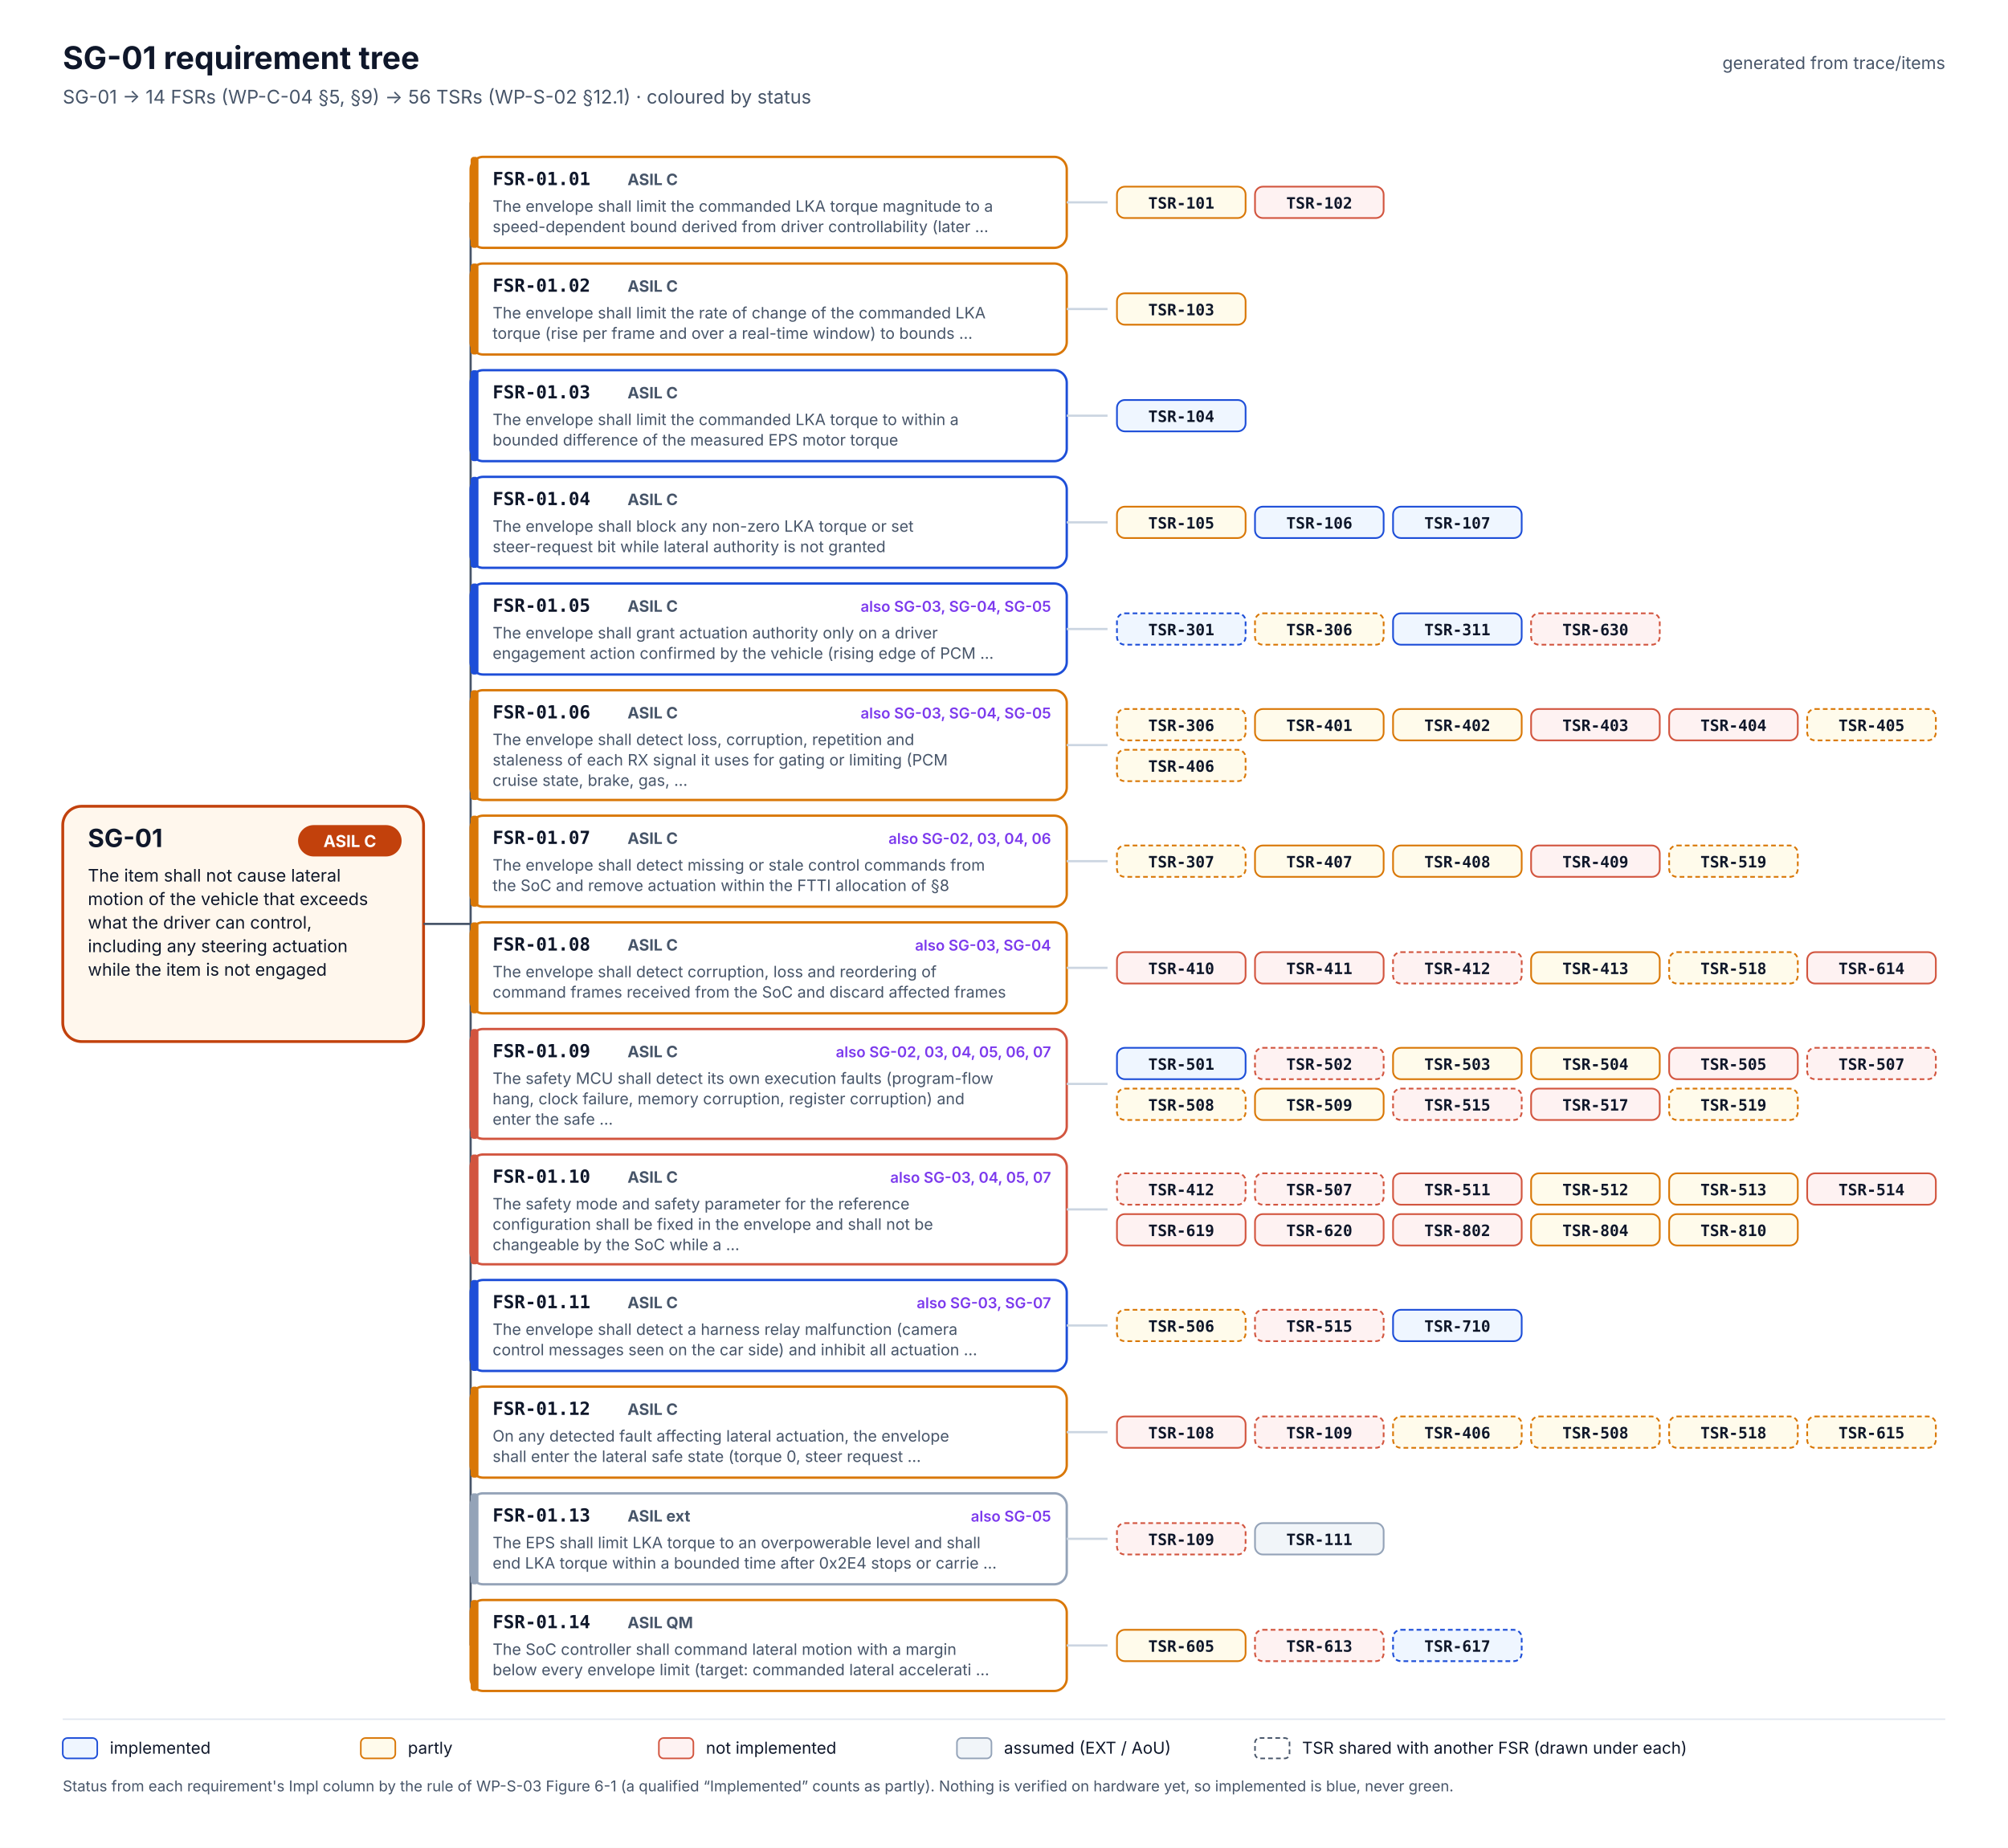
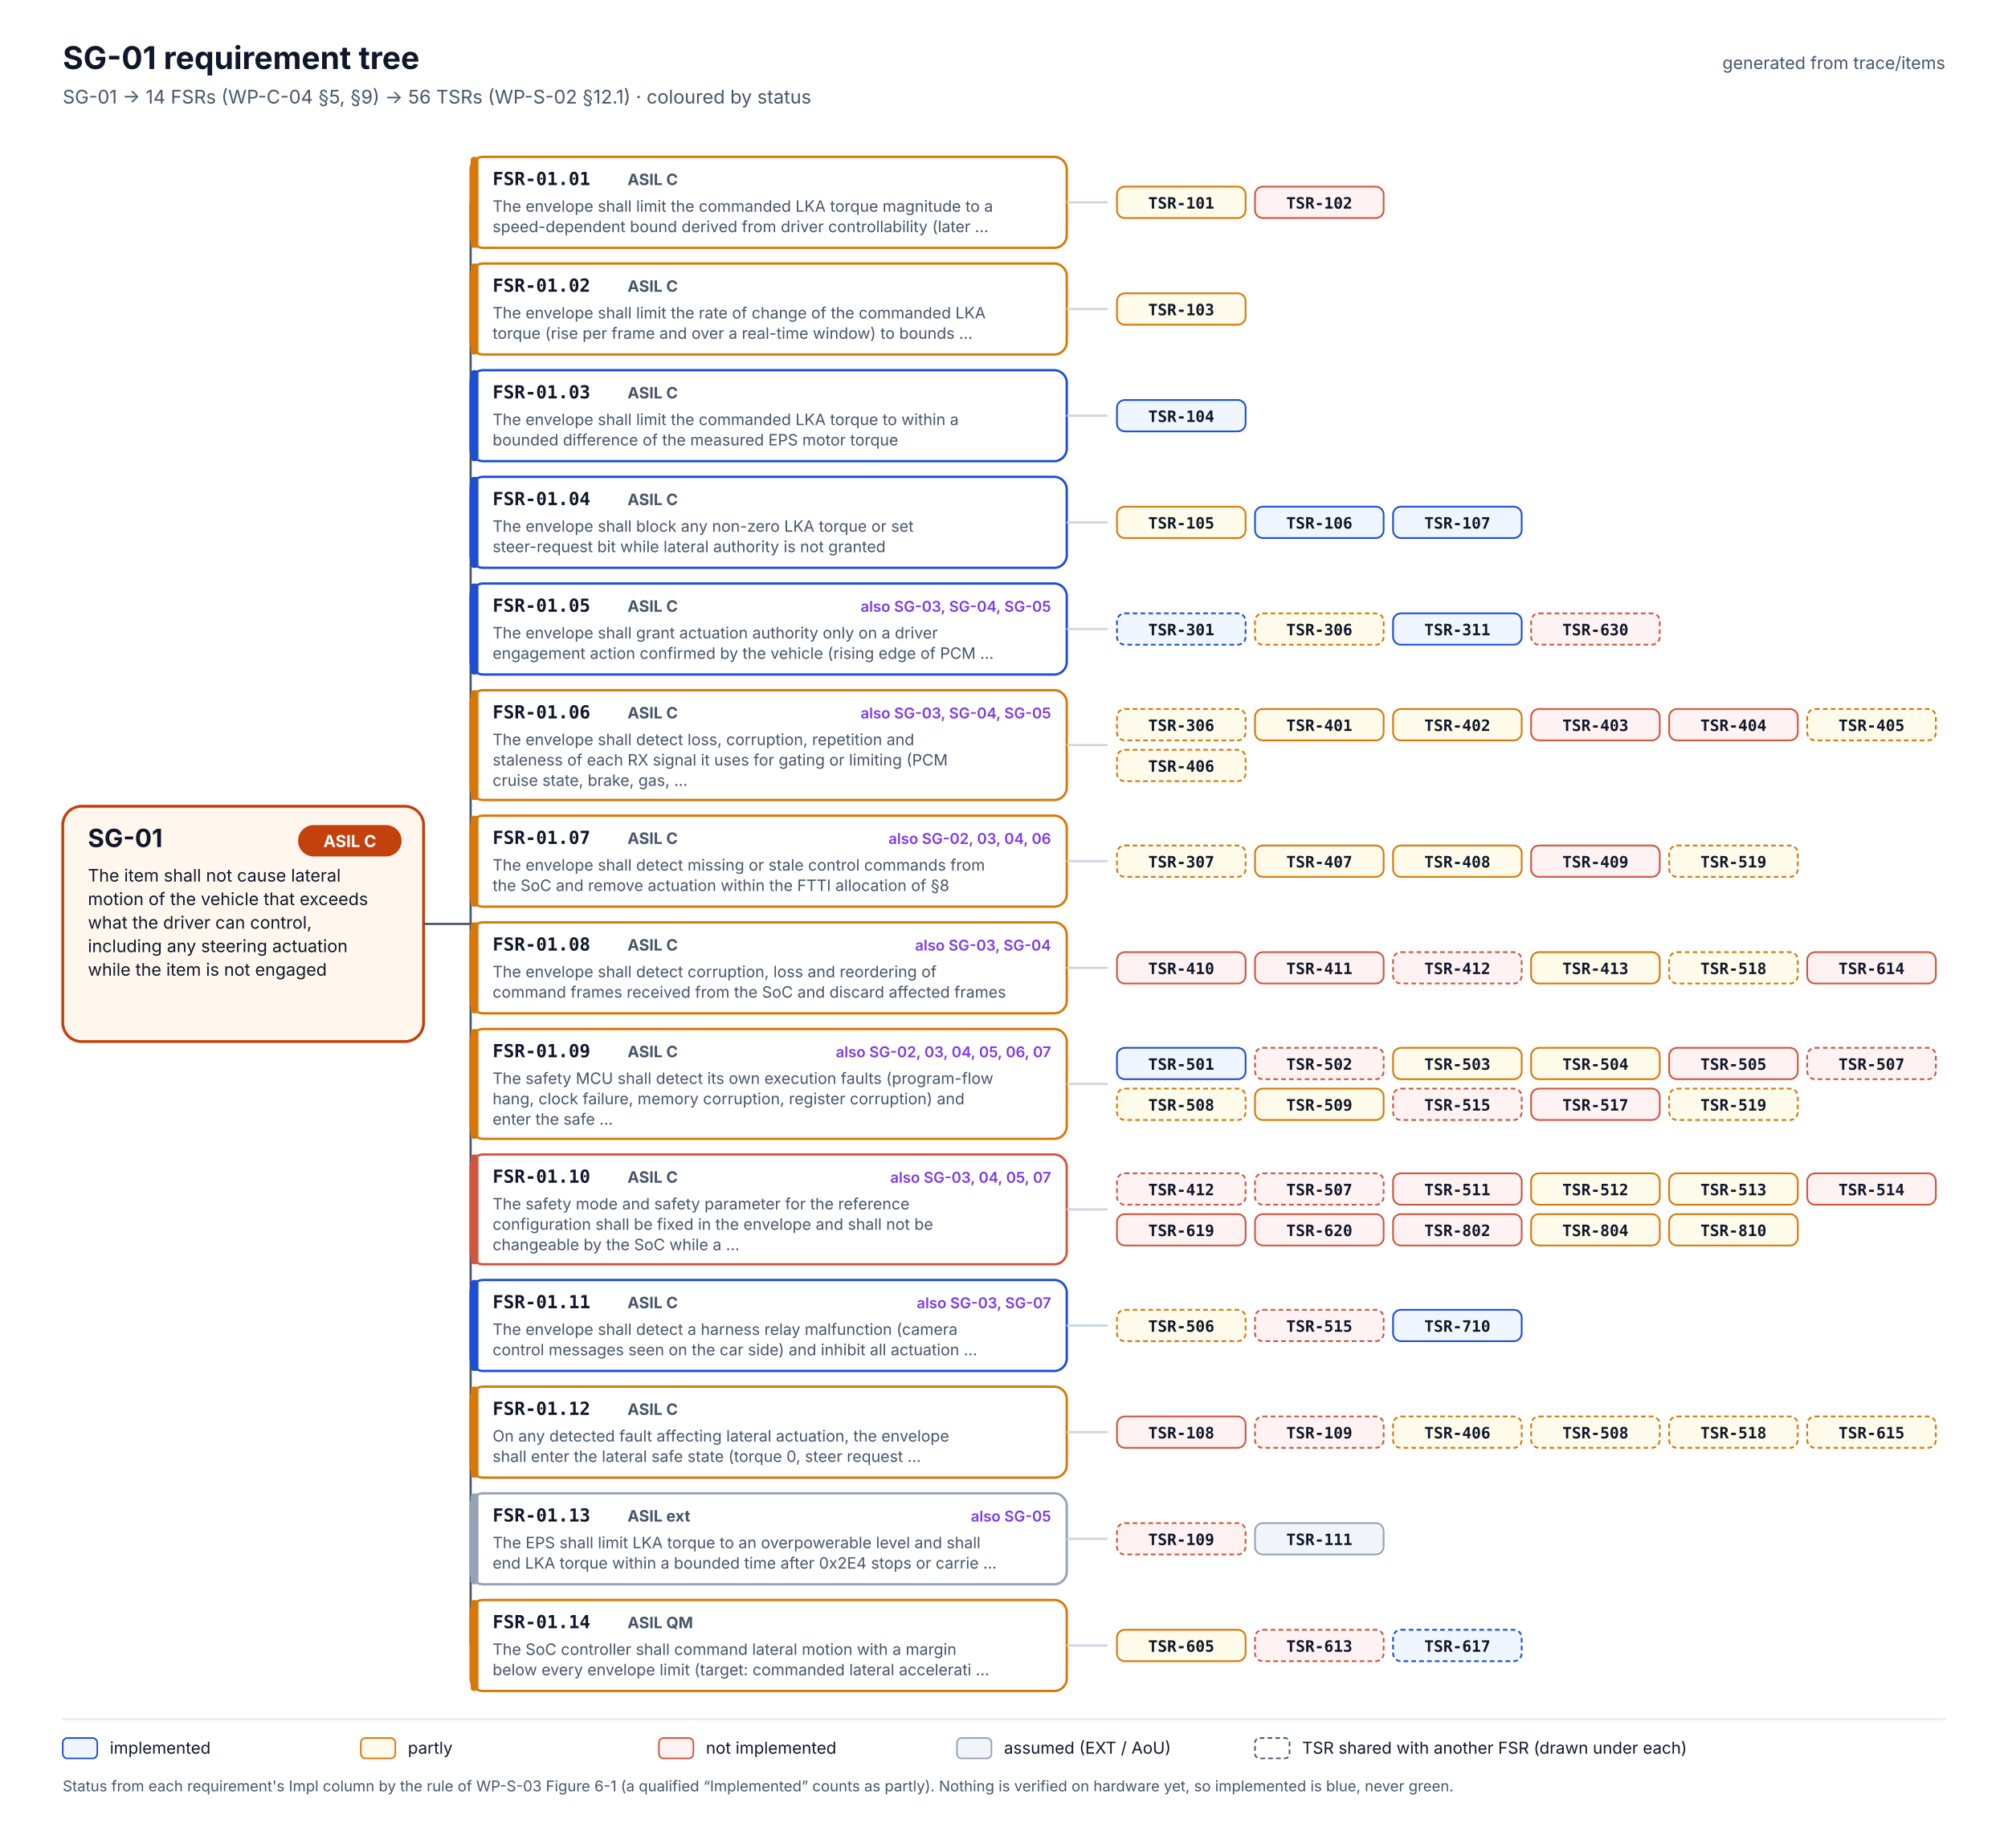
<svg xmlns="http://www.w3.org/2000/svg" width="1280" height="1178" viewBox="0 0 1280 1178" font-family="Inter, 'Segoe UI', Helvetica, Arial, sans-serif" role="img" aria-labelledby="t d">
  <rect width="1280" height="1178" fill="#FFFFFF" />
  <text x="40" y="44" font-size="20" fill="#0F172A" font-weight="700">SG-01 requirement tree</text>
  <text x="40" y="66" font-size="12" fill="#475569">SG-01 → 14 FSRs (WP-C-04 §5, §9) → 56 TSRs (WP-S-02 §12.1) · coloured by status</text>
  <text x="1240" y="44" font-size="11" fill="#475569" text-anchor="end">generated from trace/items</text>
  <rect x="40" y="514.0" width="230" height="150" rx="12" fill="#FFF7ED" stroke="#C2410C" stroke-width="1.8" />
  <text x="56" y="540.0" font-size="16" fill="#0F172A" font-weight="700">SG-01</text>
  <rect x="190" y="526.0" width="66" height="20" rx="10" fill="#C2410C" />
  <text x="223" y="540.0" font-size="10.5" fill="#FFFFFF" font-weight="700" text-anchor="middle">ASIL C</text>
  <text x="56" y="562.0" font-size="11" fill="#0F172A">The item shall not cause lateral</text>
  <text x="56" y="577.0" font-size="11" fill="#0F172A">motion of the vehicle that exceeds</text>
  <text x="56" y="592.0" font-size="11" fill="#0F172A">what the driver can control,</text>
  <text x="56" y="607.0" font-size="11" fill="#0F172A">including any steering actuation</text>
  <text x="56" y="622.0" font-size="11" fill="#0F172A">while the item is not engaged</text>
  <line x1="270" y1="589.0" x2="300" y2="589.0" stroke="#475569" stroke-width="1.4" />
  <line x1="300" y1="129.0" x2="300" y2="1049.0" stroke="#475569" stroke-width="1.4" />
  <line x1="300" y1="129.0" x2="300" y2="129.0" stroke="#475569" stroke-width="1.4" />
  <rect x="300" y="100" width="380" height="58" rx="8" fill="#FFFFFF" stroke="#D97706" stroke-width="1.5" />
  <rect x="300" y="100" width="5" height="58" rx="2" fill="#D97706" />
  <text x="314" y="118" font-size="11.5" fill="#0F172A" font-weight="700" font-family="'JetBrains Mono', 'SFMono-Regular', Menlo, Consolas, monospace">FSR-01.01</text>
  <text x="400" y="118" font-size="10" fill="#475569" font-weight="700">ASIL C</text>
  <text x="314" y="135" font-size="10" fill="#475569">The envelope shall limit the commanded LKA torque magnitude to a</text>
  <text x="314" y="148" font-size="10" fill="#475569">speed-dependent bound derived from driver controllability (later …</text>
  <line x1="680" y1="129.0" x2="706" y2="129.0" stroke="#CBD5E1" stroke-width="1.4" />
  <rect x="712" y="119.0" width="82" height="20" rx="5" fill="#FFFBEB" stroke="#D97706" stroke-width="1.1" />
  <text x="753.0" y="133.0" font-size="10" fill="#0F172A" font-weight="600" text-anchor="middle" font-family="'JetBrains Mono', 'SFMono-Regular', Menlo, Consolas, monospace">TSR-101</text>
  <rect x="800" y="119.0" width="82" height="20" rx="5" fill="#FEF2F2" stroke="#D2553F" stroke-width="1.1" />
  <text x="841.0" y="133.0" font-size="10" fill="#0F172A" font-weight="600" text-anchor="middle" font-family="'JetBrains Mono', 'SFMono-Regular', Menlo, Consolas, monospace">TSR-102</text>
  <line x1="300" y1="197.0" x2="300" y2="197.0" stroke="#475569" stroke-width="1.4" />
  <rect x="300" y="168" width="380" height="58" rx="8" fill="#FFFFFF" stroke="#D97706" stroke-width="1.5" />
  <rect x="300" y="168" width="5" height="58" rx="2" fill="#D97706" />
  <text x="314" y="186" font-size="11.5" fill="#0F172A" font-weight="700" font-family="'JetBrains Mono', 'SFMono-Regular', Menlo, Consolas, monospace">FSR-01.02</text>
  <text x="400" y="186" font-size="10" fill="#475569" font-weight="700">ASIL C</text>
  <text x="314" y="203" font-size="10" fill="#475569">The envelope shall limit the rate of change of the commanded LKA</text>
  <text x="314" y="216" font-size="10" fill="#475569">torque (rise per frame and over a real-time window) to bounds …</text>
  <line x1="680" y1="197.0" x2="706" y2="197.0" stroke="#CBD5E1" stroke-width="1.4" />
  <rect x="712" y="187.0" width="82" height="20" rx="5" fill="#FFFBEB" stroke="#D97706" stroke-width="1.1" />
  <text x="753.0" y="201.0" font-size="10" fill="#0F172A" font-weight="600" text-anchor="middle" font-family="'JetBrains Mono', 'SFMono-Regular', Menlo, Consolas, monospace">TSR-103</text>
  <line x1="300" y1="265.0" x2="300" y2="265.0" stroke="#475569" stroke-width="1.4" />
  <rect x="300" y="236" width="380" height="58" rx="8" fill="#FFFFFF" stroke="#1D4ED8" stroke-width="1.5" />
  <rect x="300" y="236" width="5" height="58" rx="2" fill="#1D4ED8" />
  <text x="314" y="254" font-size="11.5" fill="#0F172A" font-weight="700" font-family="'JetBrains Mono', 'SFMono-Regular', Menlo, Consolas, monospace">FSR-01.03</text>
  <text x="400" y="254" font-size="10" fill="#475569" font-weight="700">ASIL C</text>
  <text x="314" y="271" font-size="10" fill="#475569">The envelope shall limit the commanded LKA torque to within a</text>
  <text x="314" y="284" font-size="10" fill="#475569">bounded difference of the measured EPS motor torque</text>
  <line x1="680" y1="265.0" x2="706" y2="265.0" stroke="#CBD5E1" stroke-width="1.4" />
  <rect x="712" y="255.0" width="82" height="20" rx="5" fill="#EFF6FF" stroke="#1D4ED8" stroke-width="1.1" />
  <text x="753.0" y="269.0" font-size="10" fill="#0F172A" font-weight="600" text-anchor="middle" font-family="'JetBrains Mono', 'SFMono-Regular', Menlo, Consolas, monospace">TSR-104</text>
  <line x1="300" y1="333.0" x2="300" y2="333.0" stroke="#475569" stroke-width="1.4" />
  <rect x="300" y="304" width="380" height="58" rx="8" fill="#FFFFFF" stroke="#1D4ED8" stroke-width="1.5" />
  <rect x="300" y="304" width="5" height="58" rx="2" fill="#1D4ED8" />
  <text x="314" y="322" font-size="11.5" fill="#0F172A" font-weight="700" font-family="'JetBrains Mono', 'SFMono-Regular', Menlo, Consolas, monospace">FSR-01.04</text>
  <text x="400" y="322" font-size="10" fill="#475569" font-weight="700">ASIL C</text>
  <text x="314" y="339" font-size="10" fill="#475569">The envelope shall block any non-zero LKA torque or set</text>
  <text x="314" y="352" font-size="10" fill="#475569">steer-request bit while lateral authority is not granted</text>
  <line x1="680" y1="333.0" x2="706" y2="333.0" stroke="#CBD5E1" stroke-width="1.4" />
  <rect x="712" y="323.0" width="82" height="20" rx="5" fill="#FFFBEB" stroke="#D97706" stroke-width="1.1" />
  <text x="753.0" y="337.0" font-size="10" fill="#0F172A" font-weight="600" text-anchor="middle" font-family="'JetBrains Mono', 'SFMono-Regular', Menlo, Consolas, monospace">TSR-105</text>
  <rect x="800" y="323.0" width="82" height="20" rx="5" fill="#EFF6FF" stroke="#1D4ED8" stroke-width="1.1" />
  <text x="841.0" y="337.0" font-size="10" fill="#0F172A" font-weight="600" text-anchor="middle" font-family="'JetBrains Mono', 'SFMono-Regular', Menlo, Consolas, monospace">TSR-106</text>
  <rect x="888" y="323.0" width="82" height="20" rx="5" fill="#EFF6FF" stroke="#1D4ED8" stroke-width="1.1" />
  <text x="929.0" y="337.0" font-size="10" fill="#0F172A" font-weight="600" text-anchor="middle" font-family="'JetBrains Mono', 'SFMono-Regular', Menlo, Consolas, monospace">TSR-107</text>
  <line x1="300" y1="401.0" x2="300" y2="401.0" stroke="#475569" stroke-width="1.4" />
  <rect x="300" y="372" width="380" height="58" rx="8" fill="#FFFFFF" stroke="#1D4ED8" stroke-width="1.5" />
  <rect x="300" y="372" width="5" height="58" rx="2" fill="#1D4ED8" />
  <text x="314" y="390" font-size="11.5" fill="#0F172A" font-weight="700" font-family="'JetBrains Mono', 'SFMono-Regular', Menlo, Consolas, monospace">FSR-01.05</text>
  <text x="400" y="390" font-size="10" fill="#475569" font-weight="700">ASIL C</text>
  <text x="670" y="390" font-size="9.5" fill="#7C3AED" font-weight="600" text-anchor="end">also SG-03, SG-04, SG-05</text>
  <text x="314" y="407" font-size="10" fill="#475569">The envelope shall grant actuation authority only on a driver</text>
  <text x="314" y="420" font-size="10" fill="#475569">engagement action confirmed by the vehicle (rising edge of PCM …</text>
  <line x1="680" y1="401.0" x2="706" y2="401.0" stroke="#CBD5E1" stroke-width="1.4" />
  <rect x="712" y="391.0" width="82" height="20" rx="5" fill="#EFF6FF" stroke="#1D4ED8" stroke-width="1.1" stroke-dasharray="3 2" />
  <text x="753.0" y="405.0" font-size="10" fill="#0F172A" font-weight="600" text-anchor="middle" font-family="'JetBrains Mono', 'SFMono-Regular', Menlo, Consolas, monospace">TSR-301</text>
  <rect x="800" y="391.0" width="82" height="20" rx="5" fill="#FFFBEB" stroke="#D97706" stroke-width="1.1" stroke-dasharray="3 2" />
  <text x="841.0" y="405.0" font-size="10" fill="#0F172A" font-weight="600" text-anchor="middle" font-family="'JetBrains Mono', 'SFMono-Regular', Menlo, Consolas, monospace">TSR-306</text>
  <rect x="888" y="391.0" width="82" height="20" rx="5" fill="#EFF6FF" stroke="#1D4ED8" stroke-width="1.1" />
  <text x="929.0" y="405.0" font-size="10" fill="#0F172A" font-weight="600" text-anchor="middle" font-family="'JetBrains Mono', 'SFMono-Regular', Menlo, Consolas, monospace">TSR-311</text>
  <rect x="976" y="391.0" width="82" height="20" rx="5" fill="#FEF2F2" stroke="#D2553F" stroke-width="1.1" stroke-dasharray="3 2" />
  <text x="1017.0" y="405.0" font-size="10" fill="#0F172A" font-weight="600" text-anchor="middle" font-family="'JetBrains Mono', 'SFMono-Regular', Menlo, Consolas, monospace">TSR-630</text>
  <line x1="300" y1="475.0" x2="300" y2="475.0" stroke="#475569" stroke-width="1.4" />
  <rect x="300" y="440" width="380" height="70" rx="8" fill="#FFFFFF" stroke="#D97706" stroke-width="1.5" />
  <rect x="300" y="440" width="5" height="70" rx="2" fill="#D97706" />
  <text x="314" y="458" font-size="11.5" fill="#0F172A" font-weight="700" font-family="'JetBrains Mono', 'SFMono-Regular', Menlo, Consolas, monospace">FSR-01.06</text>
  <text x="400" y="458" font-size="10" fill="#475569" font-weight="700">ASIL C</text>
  <text x="670" y="458" font-size="9.5" fill="#7C3AED" font-weight="600" text-anchor="end">also SG-03, SG-04, SG-05</text>
  <text x="314" y="475" font-size="10" fill="#475569">The envelope shall detect loss, corruption, repetition and</text>
  <text x="314" y="488" font-size="10" fill="#475569">staleness of each RX signal it uses for gating or limiting (PCM</text>
  <text x="314" y="501" font-size="10" fill="#475569">cruise state, brake, gas, …</text>
  <line x1="680" y1="475.0" x2="706" y2="475.0" stroke="#CBD5E1" stroke-width="1.4" />
  <rect x="712" y="452.0" width="82" height="20" rx="5" fill="#FFFBEB" stroke="#D97706" stroke-width="1.1" stroke-dasharray="3 2" />
  <text x="753.0" y="466.0" font-size="10" fill="#0F172A" font-weight="600" text-anchor="middle" font-family="'JetBrains Mono', 'SFMono-Regular', Menlo, Consolas, monospace">TSR-306</text>
  <rect x="800" y="452.0" width="82" height="20" rx="5" fill="#FFFBEB" stroke="#D97706" stroke-width="1.1" />
  <text x="841.0" y="466.0" font-size="10" fill="#0F172A" font-weight="600" text-anchor="middle" font-family="'JetBrains Mono', 'SFMono-Regular', Menlo, Consolas, monospace">TSR-401</text>
  <rect x="888" y="452.0" width="82" height="20" rx="5" fill="#FFFBEB" stroke="#D97706" stroke-width="1.1" />
  <text x="929.0" y="466.0" font-size="10" fill="#0F172A" font-weight="600" text-anchor="middle" font-family="'JetBrains Mono', 'SFMono-Regular', Menlo, Consolas, monospace">TSR-402</text>
  <rect x="976" y="452.0" width="82" height="20" rx="5" fill="#FEF2F2" stroke="#D2553F" stroke-width="1.1" />
  <text x="1017.0" y="466.0" font-size="10" fill="#0F172A" font-weight="600" text-anchor="middle" font-family="'JetBrains Mono', 'SFMono-Regular', Menlo, Consolas, monospace">TSR-403</text>
  <rect x="1064" y="452.0" width="82" height="20" rx="5" fill="#FEF2F2" stroke="#D2553F" stroke-width="1.1" />
  <text x="1105.0" y="466.0" font-size="10" fill="#0F172A" font-weight="600" text-anchor="middle" font-family="'JetBrains Mono', 'SFMono-Regular', Menlo, Consolas, monospace">TSR-404</text>
  <rect x="1152" y="452.0" width="82" height="20" rx="5" fill="#FFFBEB" stroke="#D97706" stroke-width="1.1" stroke-dasharray="3 2" />
  <text x="1193.0" y="466.0" font-size="10" fill="#0F172A" font-weight="600" text-anchor="middle" font-family="'JetBrains Mono', 'SFMono-Regular', Menlo, Consolas, monospace">TSR-405</text>
  <rect x="712" y="478.0" width="82" height="20" rx="5" fill="#FFFBEB" stroke="#D97706" stroke-width="1.1" stroke-dasharray="3 2" />
  <text x="753.0" y="492.0" font-size="10" fill="#0F172A" font-weight="600" text-anchor="middle" font-family="'JetBrains Mono', 'SFMono-Regular', Menlo, Consolas, monospace">TSR-406</text>
  <line x1="300" y1="549.0" x2="300" y2="549.0" stroke="#475569" stroke-width="1.4" />
  <rect x="300" y="520" width="380" height="58" rx="8" fill="#FFFFFF" stroke="#D97706" stroke-width="1.5" />
  <rect x="300" y="520" width="5" height="58" rx="2" fill="#D97706" />
  <text x="314" y="538" font-size="11.5" fill="#0F172A" font-weight="700" font-family="'JetBrains Mono', 'SFMono-Regular', Menlo, Consolas, monospace">FSR-01.07</text>
  <text x="400" y="538" font-size="10" fill="#475569" font-weight="700">ASIL C</text>
  <text x="670" y="538" font-size="9.5" fill="#7C3AED" font-weight="600" text-anchor="end">also SG-02, 03, 04, 06</text>
  <text x="314" y="555" font-size="10" fill="#475569">The envelope shall detect missing or stale control commands from</text>
  <text x="314" y="568" font-size="10" fill="#475569">the SoC and remove actuation within the FTTI allocation of §8</text>
  <line x1="680" y1="549.0" x2="706" y2="549.0" stroke="#CBD5E1" stroke-width="1.4" />
  <rect x="712" y="539.0" width="82" height="20" rx="5" fill="#FFFBEB" stroke="#D97706" stroke-width="1.1" stroke-dasharray="3 2" />
  <text x="753.0" y="553.0" font-size="10" fill="#0F172A" font-weight="600" text-anchor="middle" font-family="'JetBrains Mono', 'SFMono-Regular', Menlo, Consolas, monospace">TSR-307</text>
  <rect x="800" y="539.0" width="82" height="20" rx="5" fill="#FFFBEB" stroke="#D97706" stroke-width="1.1" />
  <text x="841.0" y="553.0" font-size="10" fill="#0F172A" font-weight="600" text-anchor="middle" font-family="'JetBrains Mono', 'SFMono-Regular', Menlo, Consolas, monospace">TSR-407</text>
  <rect x="888" y="539.0" width="82" height="20" rx="5" fill="#FFFBEB" stroke="#D97706" stroke-width="1.1" />
  <text x="929.0" y="553.0" font-size="10" fill="#0F172A" font-weight="600" text-anchor="middle" font-family="'JetBrains Mono', 'SFMono-Regular', Menlo, Consolas, monospace">TSR-408</text>
  <rect x="976" y="539.0" width="82" height="20" rx="5" fill="#FEF2F2" stroke="#D2553F" stroke-width="1.1" />
  <text x="1017.0" y="553.0" font-size="10" fill="#0F172A" font-weight="600" text-anchor="middle" font-family="'JetBrains Mono', 'SFMono-Regular', Menlo, Consolas, monospace">TSR-409</text>
  <rect x="1064" y="539.0" width="82" height="20" rx="5" fill="#FFFBEB" stroke="#D97706" stroke-width="1.1" stroke-dasharray="3 2" />
  <text x="1105.0" y="553.0" font-size="10" fill="#0F172A" font-weight="600" text-anchor="middle" font-family="'JetBrains Mono', 'SFMono-Regular', Menlo, Consolas, monospace">TSR-519</text>
  <line x1="300" y1="617.0" x2="300" y2="617.0" stroke="#475569" stroke-width="1.4" />
  <rect x="300" y="588" width="380" height="58" rx="8" fill="#FFFFFF" stroke="#D97706" stroke-width="1.5" />
  <rect x="300" y="588" width="5" height="58" rx="2" fill="#D97706" />
  <text x="314" y="606" font-size="11.5" fill="#0F172A" font-weight="700" font-family="'JetBrains Mono', 'SFMono-Regular', Menlo, Consolas, monospace">FSR-01.08</text>
  <text x="400" y="606" font-size="10" fill="#475569" font-weight="700">ASIL C</text>
  <text x="670" y="606" font-size="9.5" fill="#7C3AED" font-weight="600" text-anchor="end">also SG-03, SG-04</text>
  <text x="314" y="623" font-size="10" fill="#475569">The envelope shall detect corruption, loss and reordering of</text>
  <text x="314" y="636" font-size="10" fill="#475569">command frames received from the SoC and discard affected frames</text>
  <line x1="680" y1="617.0" x2="706" y2="617.0" stroke="#CBD5E1" stroke-width="1.4" />
  <rect x="712" y="607.0" width="82" height="20" rx="5" fill="#FEF2F2" stroke="#D2553F" stroke-width="1.1" />
  <text x="753.0" y="621.0" font-size="10" fill="#0F172A" font-weight="600" text-anchor="middle" font-family="'JetBrains Mono', 'SFMono-Regular', Menlo, Consolas, monospace">TSR-410</text>
  <rect x="800" y="607.0" width="82" height="20" rx="5" fill="#FEF2F2" stroke="#D2553F" stroke-width="1.1" />
  <text x="841.0" y="621.0" font-size="10" fill="#0F172A" font-weight="600" text-anchor="middle" font-family="'JetBrains Mono', 'SFMono-Regular', Menlo, Consolas, monospace">TSR-411</text>
  <rect x="888" y="607.0" width="82" height="20" rx="5" fill="#FEF2F2" stroke="#D2553F" stroke-width="1.1" stroke-dasharray="3 2" />
  <text x="929.0" y="621.0" font-size="10" fill="#0F172A" font-weight="600" text-anchor="middle" font-family="'JetBrains Mono', 'SFMono-Regular', Menlo, Consolas, monospace">TSR-412</text>
  <rect x="976" y="607.0" width="82" height="20" rx="5" fill="#FFFBEB" stroke="#D97706" stroke-width="1.1" />
  <text x="1017.0" y="621.0" font-size="10" fill="#0F172A" font-weight="600" text-anchor="middle" font-family="'JetBrains Mono', 'SFMono-Regular', Menlo, Consolas, monospace">TSR-413</text>
  <rect x="1064" y="607.0" width="82" height="20" rx="5" fill="#FFFBEB" stroke="#D97706" stroke-width="1.1" stroke-dasharray="3 2" />
  <text x="1105.0" y="621.0" font-size="10" fill="#0F172A" font-weight="600" text-anchor="middle" font-family="'JetBrains Mono', 'SFMono-Regular', Menlo, Consolas, monospace">TSR-518</text>
  <rect x="1152" y="607.0" width="82" height="20" rx="5" fill="#FEF2F2" stroke="#D2553F" stroke-width="1.1" />
  <text x="1193.0" y="621.0" font-size="10" fill="#0F172A" font-weight="600" text-anchor="middle" font-family="'JetBrains Mono', 'SFMono-Regular', Menlo, Consolas, monospace">TSR-614</text>
  <line x1="300" y1="691.0" x2="300" y2="691.0" stroke="#475569" stroke-width="1.4" />
-   <rect x="300" y="656" width="380" height="70" rx="8" fill="#FFFFFF" stroke="#D2553F" stroke-width="1.5" />
-   <rect x="300" y="656" width="5" height="70" rx="2" fill="#D2553F" />
+   <rect x="300" y="656" width="380" height="70" rx="8" fill="#FFFFFF" stroke="#D97706" stroke-width="1.5" />
+   <rect x="300" y="656" width="5" height="70" rx="2" fill="#D97706" />
  <text x="314" y="674" font-size="11.5" fill="#0F172A" font-weight="700" font-family="'JetBrains Mono', 'SFMono-Regular', Menlo, Consolas, monospace">FSR-01.09</text>
  <text x="400" y="674" font-size="10" fill="#475569" font-weight="700">ASIL C</text>
  <text x="670" y="674" font-size="9.5" fill="#7C3AED" font-weight="600" text-anchor="end">also SG-02, 03, 04, 05, 06, 07</text>
  <text x="314" y="691" font-size="10" fill="#475569">The safety MCU shall detect its own execution faults (program-flow</text>
  <text x="314" y="704" font-size="10" fill="#475569">hang, clock failure, memory corruption, register corruption) and</text>
  <text x="314" y="717" font-size="10" fill="#475569">enter the safe …</text>
  <line x1="680" y1="691.0" x2="706" y2="691.0" stroke="#CBD5E1" stroke-width="1.4" />
  <rect x="712" y="668.0" width="82" height="20" rx="5" fill="#EFF6FF" stroke="#1D4ED8" stroke-width="1.1" />
  <text x="753.0" y="682.0" font-size="10" fill="#0F172A" font-weight="600" text-anchor="middle" font-family="'JetBrains Mono', 'SFMono-Regular', Menlo, Consolas, monospace">TSR-501</text>
  <rect x="800" y="668.0" width="82" height="20" rx="5" fill="#FEF2F2" stroke="#D2553F" stroke-width="1.1" stroke-dasharray="3 2" />
  <text x="841.0" y="682.0" font-size="10" fill="#0F172A" font-weight="600" text-anchor="middle" font-family="'JetBrains Mono', 'SFMono-Regular', Menlo, Consolas, monospace">TSR-502</text>
  <rect x="888" y="668.0" width="82" height="20" rx="5" fill="#FFFBEB" stroke="#D97706" stroke-width="1.1" />
  <text x="929.0" y="682.0" font-size="10" fill="#0F172A" font-weight="600" text-anchor="middle" font-family="'JetBrains Mono', 'SFMono-Regular', Menlo, Consolas, monospace">TSR-503</text>
  <rect x="976" y="668.0" width="82" height="20" rx="5" fill="#FFFBEB" stroke="#D97706" stroke-width="1.1" />
  <text x="1017.0" y="682.0" font-size="10" fill="#0F172A" font-weight="600" text-anchor="middle" font-family="'JetBrains Mono', 'SFMono-Regular', Menlo, Consolas, monospace">TSR-504</text>
  <rect x="1064" y="668.0" width="82" height="20" rx="5" fill="#FEF2F2" stroke="#D2553F" stroke-width="1.1" />
  <text x="1105.0" y="682.0" font-size="10" fill="#0F172A" font-weight="600" text-anchor="middle" font-family="'JetBrains Mono', 'SFMono-Regular', Menlo, Consolas, monospace">TSR-505</text>
  <rect x="1152" y="668.0" width="82" height="20" rx="5" fill="#FEF2F2" stroke="#D2553F" stroke-width="1.1" stroke-dasharray="3 2" />
  <text x="1193.0" y="682.0" font-size="10" fill="#0F172A" font-weight="600" text-anchor="middle" font-family="'JetBrains Mono', 'SFMono-Regular', Menlo, Consolas, monospace">TSR-507</text>
  <rect x="712" y="694.0" width="82" height="20" rx="5" fill="#FFFBEB" stroke="#D97706" stroke-width="1.1" stroke-dasharray="3 2" />
  <text x="753.0" y="708.0" font-size="10" fill="#0F172A" font-weight="600" text-anchor="middle" font-family="'JetBrains Mono', 'SFMono-Regular', Menlo, Consolas, monospace">TSR-508</text>
  <rect x="800" y="694.0" width="82" height="20" rx="5" fill="#FFFBEB" stroke="#D97706" stroke-width="1.1" />
  <text x="841.0" y="708.0" font-size="10" fill="#0F172A" font-weight="600" text-anchor="middle" font-family="'JetBrains Mono', 'SFMono-Regular', Menlo, Consolas, monospace">TSR-509</text>
  <rect x="888" y="694.0" width="82" height="20" rx="5" fill="#FEF2F2" stroke="#D2553F" stroke-width="1.1" stroke-dasharray="3 2" />
  <text x="929.0" y="708.0" font-size="10" fill="#0F172A" font-weight="600" text-anchor="middle" font-family="'JetBrains Mono', 'SFMono-Regular', Menlo, Consolas, monospace">TSR-515</text>
  <rect x="976" y="694.0" width="82" height="20" rx="5" fill="#FEF2F2" stroke="#D2553F" stroke-width="1.1" />
  <text x="1017.0" y="708.0" font-size="10" fill="#0F172A" font-weight="600" text-anchor="middle" font-family="'JetBrains Mono', 'SFMono-Regular', Menlo, Consolas, monospace">TSR-517</text>
  <rect x="1064" y="694.0" width="82" height="20" rx="5" fill="#FFFBEB" stroke="#D97706" stroke-width="1.1" stroke-dasharray="3 2" />
  <text x="1105.0" y="708.0" font-size="10" fill="#0F172A" font-weight="600" text-anchor="middle" font-family="'JetBrains Mono', 'SFMono-Regular', Menlo, Consolas, monospace">TSR-519</text>
  <line x1="300" y1="771.0" x2="300" y2="771.0" stroke="#475569" stroke-width="1.4" />
  <rect x="300" y="736" width="380" height="70" rx="8" fill="#FFFFFF" stroke="#D2553F" stroke-width="1.5" />
  <rect x="300" y="736" width="5" height="70" rx="2" fill="#D2553F" />
  <text x="314" y="754" font-size="11.5" fill="#0F172A" font-weight="700" font-family="'JetBrains Mono', 'SFMono-Regular', Menlo, Consolas, monospace">FSR-01.10</text>
  <text x="400" y="754" font-size="10" fill="#475569" font-weight="700">ASIL C</text>
  <text x="670" y="754" font-size="9.5" fill="#7C3AED" font-weight="600" text-anchor="end">also SG-03, 04, 05, 07</text>
  <text x="314" y="771" font-size="10" fill="#475569">The safety mode and safety parameter for the reference</text>
  <text x="314" y="784" font-size="10" fill="#475569">configuration shall be fixed in the envelope and shall not be</text>
  <text x="314" y="797" font-size="10" fill="#475569">changeable by the SoC while a …</text>
  <line x1="680" y1="771.0" x2="706" y2="771.0" stroke="#CBD5E1" stroke-width="1.4" />
  <rect x="712" y="748.0" width="82" height="20" rx="5" fill="#FEF2F2" stroke="#D2553F" stroke-width="1.1" stroke-dasharray="3 2" />
  <text x="753.0" y="762.0" font-size="10" fill="#0F172A" font-weight="600" text-anchor="middle" font-family="'JetBrains Mono', 'SFMono-Regular', Menlo, Consolas, monospace">TSR-412</text>
  <rect x="800" y="748.0" width="82" height="20" rx="5" fill="#FEF2F2" stroke="#D2553F" stroke-width="1.1" stroke-dasharray="3 2" />
  <text x="841.0" y="762.0" font-size="10" fill="#0F172A" font-weight="600" text-anchor="middle" font-family="'JetBrains Mono', 'SFMono-Regular', Menlo, Consolas, monospace">TSR-507</text>
  <rect x="888" y="748.0" width="82" height="20" rx="5" fill="#FEF2F2" stroke="#D2553F" stroke-width="1.1" />
  <text x="929.0" y="762.0" font-size="10" fill="#0F172A" font-weight="600" text-anchor="middle" font-family="'JetBrains Mono', 'SFMono-Regular', Menlo, Consolas, monospace">TSR-511</text>
  <rect x="976" y="748.0" width="82" height="20" rx="5" fill="#FFFBEB" stroke="#D97706" stroke-width="1.1" />
  <text x="1017.0" y="762.0" font-size="10" fill="#0F172A" font-weight="600" text-anchor="middle" font-family="'JetBrains Mono', 'SFMono-Regular', Menlo, Consolas, monospace">TSR-512</text>
  <rect x="1064" y="748.0" width="82" height="20" rx="5" fill="#FFFBEB" stroke="#D97706" stroke-width="1.1" />
  <text x="1105.0" y="762.0" font-size="10" fill="#0F172A" font-weight="600" text-anchor="middle" font-family="'JetBrains Mono', 'SFMono-Regular', Menlo, Consolas, monospace">TSR-513</text>
  <rect x="1152" y="748.0" width="82" height="20" rx="5" fill="#FEF2F2" stroke="#D2553F" stroke-width="1.1" />
  <text x="1193.0" y="762.0" font-size="10" fill="#0F172A" font-weight="600" text-anchor="middle" font-family="'JetBrains Mono', 'SFMono-Regular', Menlo, Consolas, monospace">TSR-514</text>
  <rect x="712" y="774.0" width="82" height="20" rx="5" fill="#FEF2F2" stroke="#D2553F" stroke-width="1.1" />
  <text x="753.0" y="788.0" font-size="10" fill="#0F172A" font-weight="600" text-anchor="middle" font-family="'JetBrains Mono', 'SFMono-Regular', Menlo, Consolas, monospace">TSR-619</text>
  <rect x="800" y="774.0" width="82" height="20" rx="5" fill="#FEF2F2" stroke="#D2553F" stroke-width="1.1" />
  <text x="841.0" y="788.0" font-size="10" fill="#0F172A" font-weight="600" text-anchor="middle" font-family="'JetBrains Mono', 'SFMono-Regular', Menlo, Consolas, monospace">TSR-620</text>
  <rect x="888" y="774.0" width="82" height="20" rx="5" fill="#FEF2F2" stroke="#D2553F" stroke-width="1.1" />
  <text x="929.0" y="788.0" font-size="10" fill="#0F172A" font-weight="600" text-anchor="middle" font-family="'JetBrains Mono', 'SFMono-Regular', Menlo, Consolas, monospace">TSR-802</text>
  <rect x="976" y="774.0" width="82" height="20" rx="5" fill="#FFFBEB" stroke="#D97706" stroke-width="1.1" />
  <text x="1017.0" y="788.0" font-size="10" fill="#0F172A" font-weight="600" text-anchor="middle" font-family="'JetBrains Mono', 'SFMono-Regular', Menlo, Consolas, monospace">TSR-804</text>
  <rect x="1064" y="774.0" width="82" height="20" rx="5" fill="#FFFBEB" stroke="#D97706" stroke-width="1.1" />
  <text x="1105.0" y="788.0" font-size="10" fill="#0F172A" font-weight="600" text-anchor="middle" font-family="'JetBrains Mono', 'SFMono-Regular', Menlo, Consolas, monospace">TSR-810</text>
  <line x1="300" y1="845.0" x2="300" y2="845.0" stroke="#475569" stroke-width="1.4" />
  <rect x="300" y="816" width="380" height="58" rx="8" fill="#FFFFFF" stroke="#1D4ED8" stroke-width="1.5" />
  <rect x="300" y="816" width="5" height="58" rx="2" fill="#1D4ED8" />
  <text x="314" y="834" font-size="11.5" fill="#0F172A" font-weight="700" font-family="'JetBrains Mono', 'SFMono-Regular', Menlo, Consolas, monospace">FSR-01.11</text>
  <text x="400" y="834" font-size="10" fill="#475569" font-weight="700">ASIL C</text>
  <text x="670" y="834" font-size="9.5" fill="#7C3AED" font-weight="600" text-anchor="end">also SG-03, SG-07</text>
  <text x="314" y="851" font-size="10" fill="#475569">The envelope shall detect a harness relay malfunction (camera</text>
  <text x="314" y="864" font-size="10" fill="#475569">control messages seen on the car side) and inhibit all actuation …</text>
  <line x1="680" y1="845.0" x2="706" y2="845.0" stroke="#CBD5E1" stroke-width="1.4" />
  <rect x="712" y="835.0" width="82" height="20" rx="5" fill="#FFFBEB" stroke="#D97706" stroke-width="1.1" stroke-dasharray="3 2" />
  <text x="753.0" y="849.0" font-size="10" fill="#0F172A" font-weight="600" text-anchor="middle" font-family="'JetBrains Mono', 'SFMono-Regular', Menlo, Consolas, monospace">TSR-506</text>
  <rect x="800" y="835.0" width="82" height="20" rx="5" fill="#FEF2F2" stroke="#D2553F" stroke-width="1.1" stroke-dasharray="3 2" />
  <text x="841.0" y="849.0" font-size="10" fill="#0F172A" font-weight="600" text-anchor="middle" font-family="'JetBrains Mono', 'SFMono-Regular', Menlo, Consolas, monospace">TSR-515</text>
  <rect x="888" y="835.0" width="82" height="20" rx="5" fill="#EFF6FF" stroke="#1D4ED8" stroke-width="1.1" />
  <text x="929.0" y="849.0" font-size="10" fill="#0F172A" font-weight="600" text-anchor="middle" font-family="'JetBrains Mono', 'SFMono-Regular', Menlo, Consolas, monospace">TSR-710</text>
  <line x1="300" y1="913.0" x2="300" y2="913.0" stroke="#475569" stroke-width="1.4" />
  <rect x="300" y="884" width="380" height="58" rx="8" fill="#FFFFFF" stroke="#D97706" stroke-width="1.5" />
  <rect x="300" y="884" width="5" height="58" rx="2" fill="#D97706" />
  <text x="314" y="902" font-size="11.5" fill="#0F172A" font-weight="700" font-family="'JetBrains Mono', 'SFMono-Regular', Menlo, Consolas, monospace">FSR-01.12</text>
  <text x="400" y="902" font-size="10" fill="#475569" font-weight="700">ASIL C</text>
  <text x="314" y="919" font-size="10" fill="#475569">On any detected fault affecting lateral actuation, the envelope</text>
  <text x="314" y="932" font-size="10" fill="#475569">shall enter the lateral safe state (torque 0, steer request …</text>
  <line x1="680" y1="913.0" x2="706" y2="913.0" stroke="#CBD5E1" stroke-width="1.4" />
  <rect x="712" y="903.0" width="82" height="20" rx="5" fill="#FEF2F2" stroke="#D2553F" stroke-width="1.1" />
  <text x="753.0" y="917.0" font-size="10" fill="#0F172A" font-weight="600" text-anchor="middle" font-family="'JetBrains Mono', 'SFMono-Regular', Menlo, Consolas, monospace">TSR-108</text>
  <rect x="800" y="903.0" width="82" height="20" rx="5" fill="#FEF2F2" stroke="#D2553F" stroke-width="1.1" stroke-dasharray="3 2" />
  <text x="841.0" y="917.0" font-size="10" fill="#0F172A" font-weight="600" text-anchor="middle" font-family="'JetBrains Mono', 'SFMono-Regular', Menlo, Consolas, monospace">TSR-109</text>
  <rect x="888" y="903.0" width="82" height="20" rx="5" fill="#FFFBEB" stroke="#D97706" stroke-width="1.1" stroke-dasharray="3 2" />
  <text x="929.0" y="917.0" font-size="10" fill="#0F172A" font-weight="600" text-anchor="middle" font-family="'JetBrains Mono', 'SFMono-Regular', Menlo, Consolas, monospace">TSR-406</text>
  <rect x="976" y="903.0" width="82" height="20" rx="5" fill="#FFFBEB" stroke="#D97706" stroke-width="1.1" stroke-dasharray="3 2" />
  <text x="1017.0" y="917.0" font-size="10" fill="#0F172A" font-weight="600" text-anchor="middle" font-family="'JetBrains Mono', 'SFMono-Regular', Menlo, Consolas, monospace">TSR-508</text>
  <rect x="1064" y="903.0" width="82" height="20" rx="5" fill="#FFFBEB" stroke="#D97706" stroke-width="1.1" stroke-dasharray="3 2" />
  <text x="1105.0" y="917.0" font-size="10" fill="#0F172A" font-weight="600" text-anchor="middle" font-family="'JetBrains Mono', 'SFMono-Regular', Menlo, Consolas, monospace">TSR-518</text>
  <rect x="1152" y="903.0" width="82" height="20" rx="5" fill="#FFFBEB" stroke="#D97706" stroke-width="1.1" stroke-dasharray="3 2" />
  <text x="1193.0" y="917.0" font-size="10" fill="#0F172A" font-weight="600" text-anchor="middle" font-family="'JetBrains Mono', 'SFMono-Regular', Menlo, Consolas, monospace">TSR-615</text>
  <line x1="300" y1="981.0" x2="300" y2="981.0" stroke="#475569" stroke-width="1.4" />
  <rect x="300" y="952" width="380" height="58" rx="8" fill="#FFFFFF" stroke="#94A3B8" stroke-width="1.5" />
  <rect x="300" y="952" width="5" height="58" rx="2" fill="#94A3B8" />
  <text x="314" y="970" font-size="11.5" fill="#0F172A" font-weight="700" font-family="'JetBrains Mono', 'SFMono-Regular', Menlo, Consolas, monospace">FSR-01.13</text>
  <text x="400" y="970" font-size="10" fill="#475569" font-weight="700">ASIL ext</text>
  <text x="670" y="970" font-size="9.5" fill="#7C3AED" font-weight="600" text-anchor="end">also SG-05</text>
  <text x="314" y="987" font-size="10" fill="#475569">The EPS shall limit LKA torque to an overpowerable level and shall</text>
  <text x="314" y="1000" font-size="10" fill="#475569">end LKA torque within a bounded time after 0x2E4 stops or carrie …</text>
  <line x1="680" y1="981.0" x2="706" y2="981.0" stroke="#CBD5E1" stroke-width="1.4" />
  <rect x="712" y="971.0" width="82" height="20" rx="5" fill="#FEF2F2" stroke="#D2553F" stroke-width="1.1" stroke-dasharray="3 2" />
  <text x="753.0" y="985.0" font-size="10" fill="#0F172A" font-weight="600" text-anchor="middle" font-family="'JetBrains Mono', 'SFMono-Regular', Menlo, Consolas, monospace">TSR-109</text>
  <rect x="800" y="971.0" width="82" height="20" rx="5" fill="#F1F5F9" stroke="#94A3B8" stroke-width="1.1" />
  <text x="841.0" y="985.0" font-size="10" fill="#0F172A" font-weight="600" text-anchor="middle" font-family="'JetBrains Mono', 'SFMono-Regular', Menlo, Consolas, monospace">TSR-111</text>
  <line x1="300" y1="1049.0" x2="300" y2="1049.0" stroke="#475569" stroke-width="1.4" />
  <rect x="300" y="1020" width="380" height="58" rx="8" fill="#FFFFFF" stroke="#D97706" stroke-width="1.5" />
  <rect x="300" y="1020" width="5" height="58" rx="2" fill="#D97706" />
  <text x="314" y="1038" font-size="11.5" fill="#0F172A" font-weight="700" font-family="'JetBrains Mono', 'SFMono-Regular', Menlo, Consolas, monospace">FSR-01.14</text>
  <text x="400" y="1038" font-size="10" fill="#475569" font-weight="700">ASIL QM</text>
  <text x="314" y="1055" font-size="10" fill="#475569">The SoC controller shall command lateral motion with a margin</text>
  <text x="314" y="1068" font-size="10" fill="#475569">below every envelope limit (target: commanded lateral accelerati …</text>
  <line x1="680" y1="1049.0" x2="706" y2="1049.0" stroke="#CBD5E1" stroke-width="1.4" />
  <rect x="712" y="1039.0" width="82" height="20" rx="5" fill="#FFFBEB" stroke="#D97706" stroke-width="1.1" />
  <text x="753.0" y="1053.0" font-size="10" fill="#0F172A" font-weight="600" text-anchor="middle" font-family="'JetBrains Mono', 'SFMono-Regular', Menlo, Consolas, monospace">TSR-605</text>
  <rect x="800" y="1039.0" width="82" height="20" rx="5" fill="#FEF2F2" stroke="#D2553F" stroke-width="1.1" stroke-dasharray="3 2" />
  <text x="841.0" y="1053.0" font-size="10" fill="#0F172A" font-weight="600" text-anchor="middle" font-family="'JetBrains Mono', 'SFMono-Regular', Menlo, Consolas, monospace">TSR-613</text>
  <rect x="888" y="1039.0" width="82" height="20" rx="5" fill="#EFF6FF" stroke="#1D4ED8" stroke-width="1.1" stroke-dasharray="3 2" />
  <text x="929.0" y="1053.0" font-size="10" fill="#0F172A" font-weight="600" text-anchor="middle" font-family="'JetBrains Mono', 'SFMono-Regular', Menlo, Consolas, monospace">TSR-617</text>
  <line x1="40" y1="1096" x2="1240" y2="1096" stroke="#E2E8F0" />
  <rect x="40" y="1108" width="22" height="13" rx="3" fill="#EFF6FF" stroke="#1D4ED8" />
  <text x="70" y="1118" font-size="10.5" fill="#0F172A">implemented</text>
  <rect x="230" y="1108" width="22" height="13" rx="3" fill="#FFFBEB" stroke="#D97706" />
  <text x="260" y="1118" font-size="10.5" fill="#0F172A">partly</text>
  <rect x="420" y="1108" width="22" height="13" rx="3" fill="#FEF2F2" stroke="#D2553F" />
  <text x="450" y="1118" font-size="10.5" fill="#0F172A">not implemented</text>
  <rect x="610" y="1108" width="22" height="13" rx="3" fill="#F1F5F9" stroke="#94A3B8" />
  <text x="640" y="1118" font-size="10.5" fill="#0F172A">assumed (EXT / AoU)</text>
  <rect x="800" y="1108" width="22" height="13" rx="3" fill="#FFFFFF" stroke="#475569" stroke-dasharray="3 2" />
  <text x="830" y="1118" font-size="10.5" fill="#0F172A">TSR shared with another FSR (drawn under each)</text>
  <text x="40" y="1142" font-size="9.5" fill="#475569">Status from each requirement's Impl column by the rule of WP-S-03 Figure 6-1 (a qualified “Implemented” counts as partly). Nothing is verified on hardware yet, so implemented is blue, never green.</text>
</svg>
